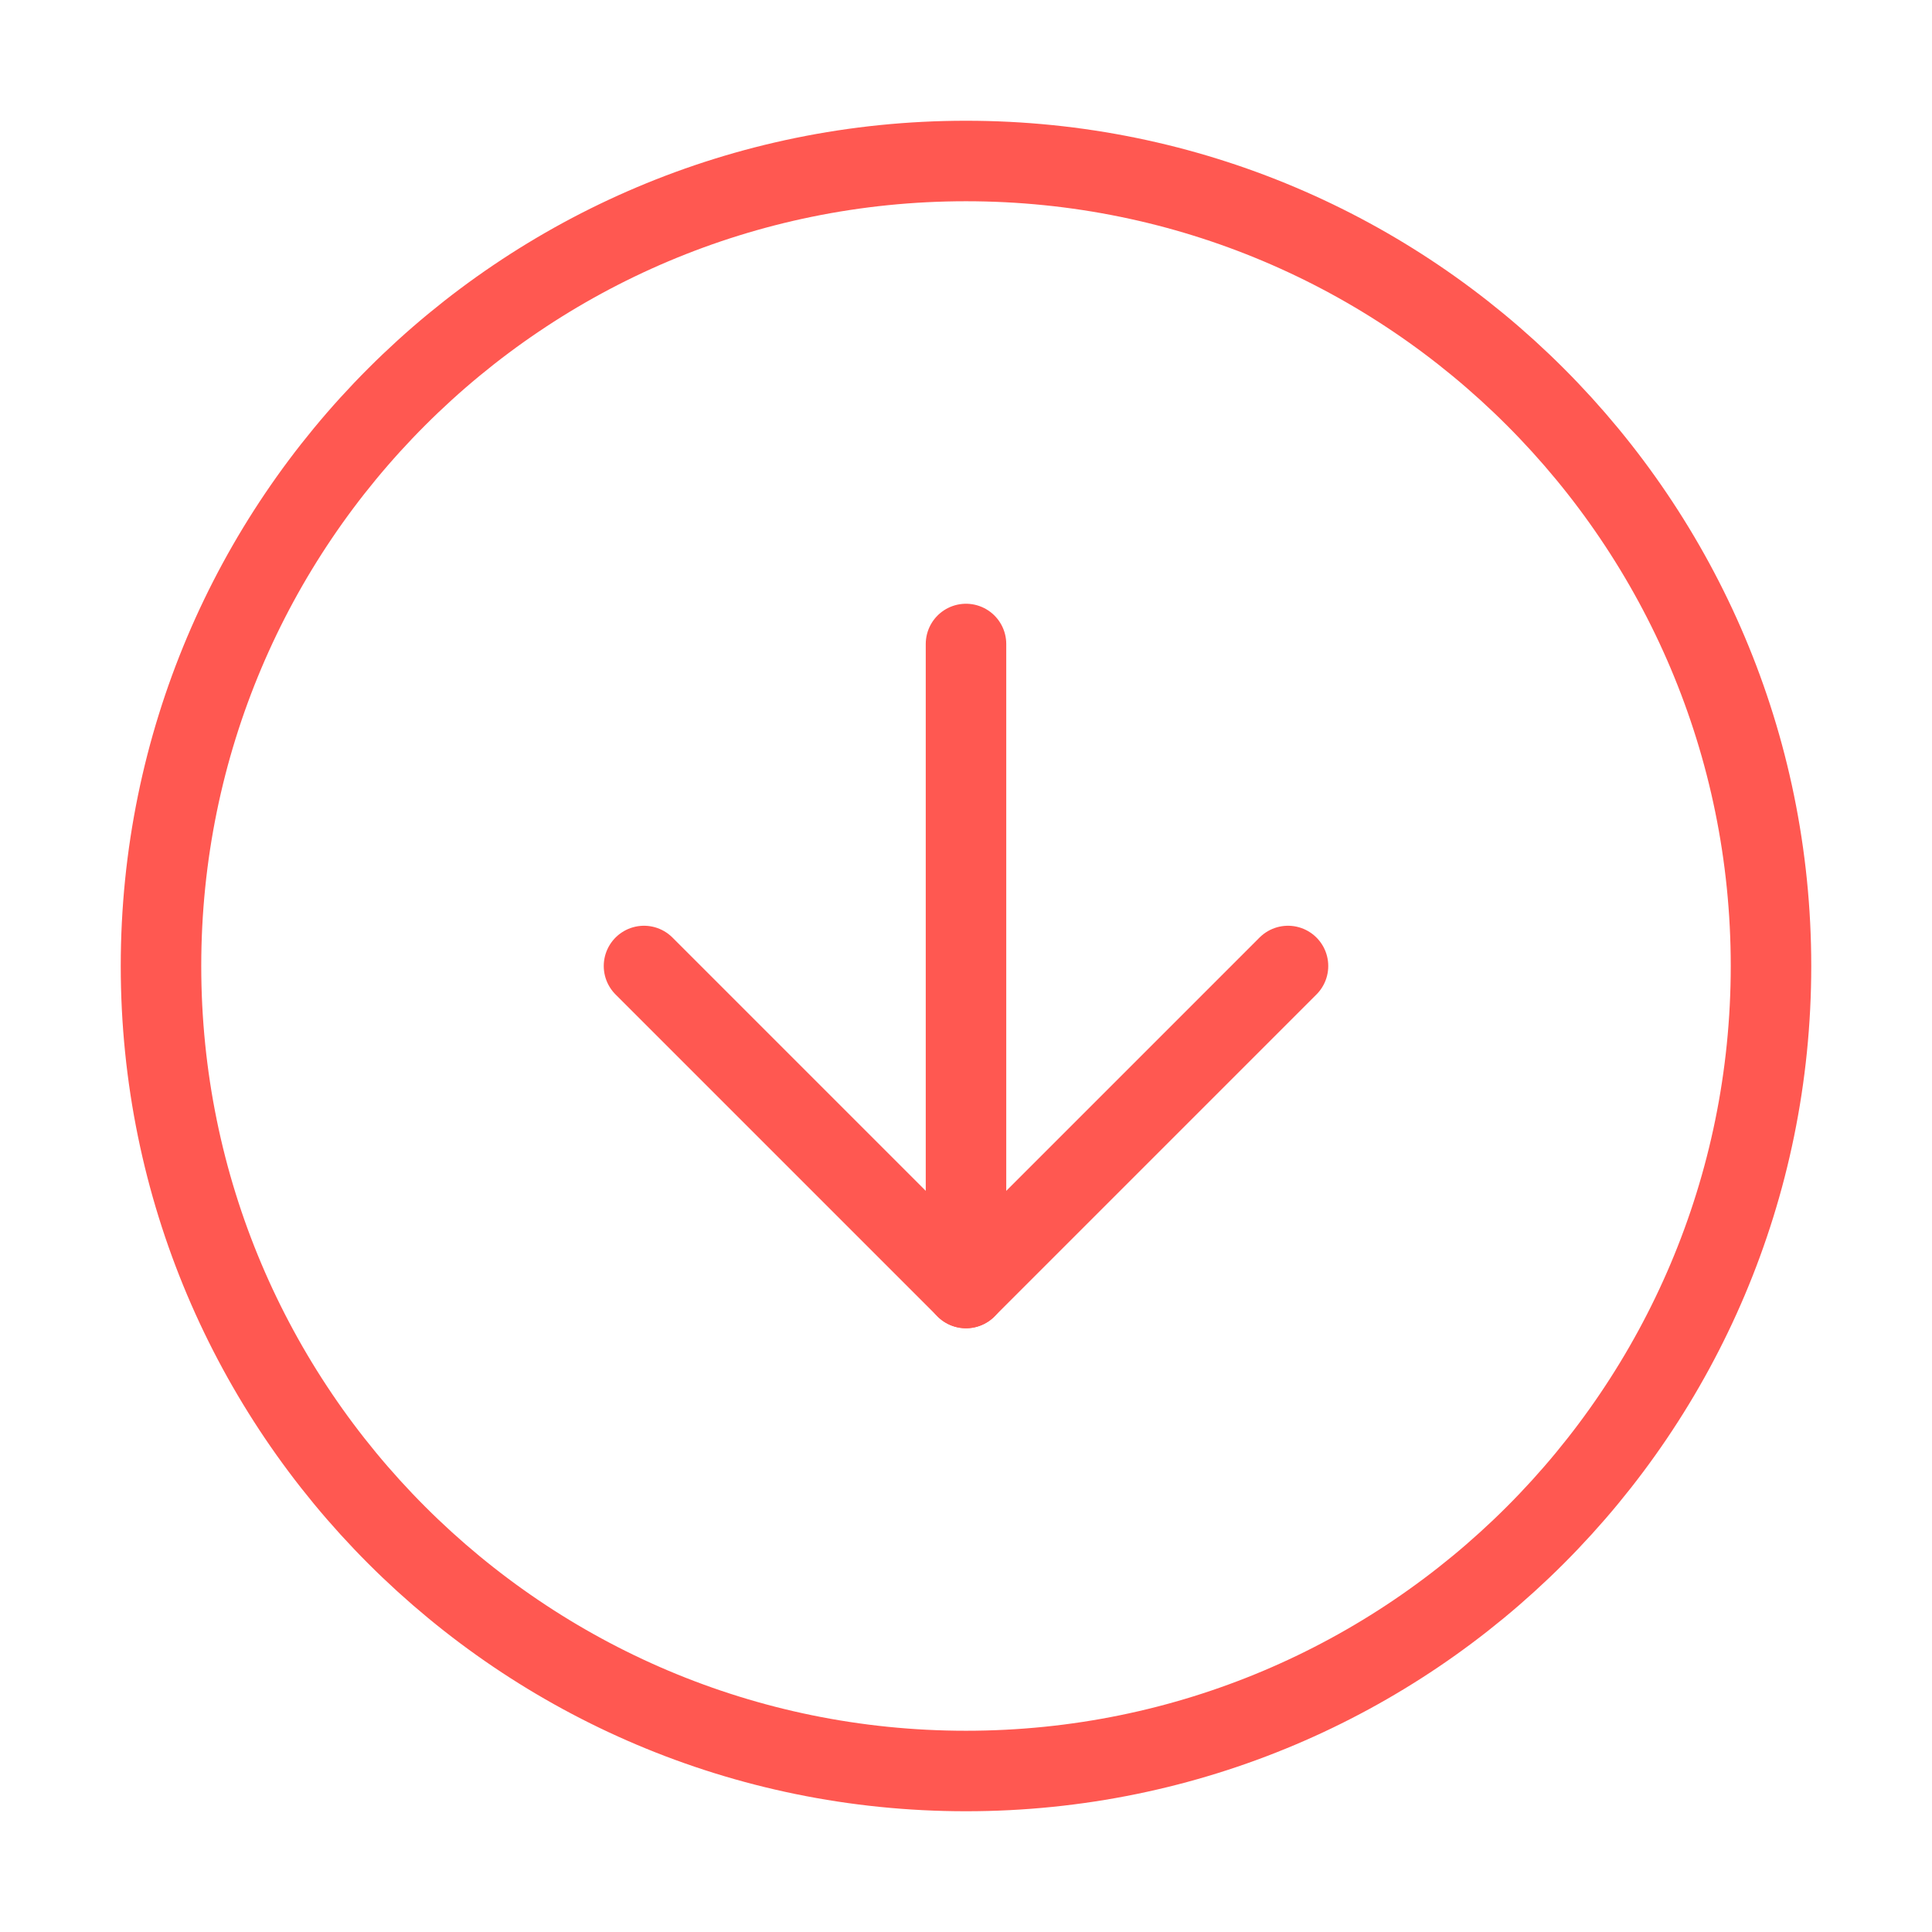
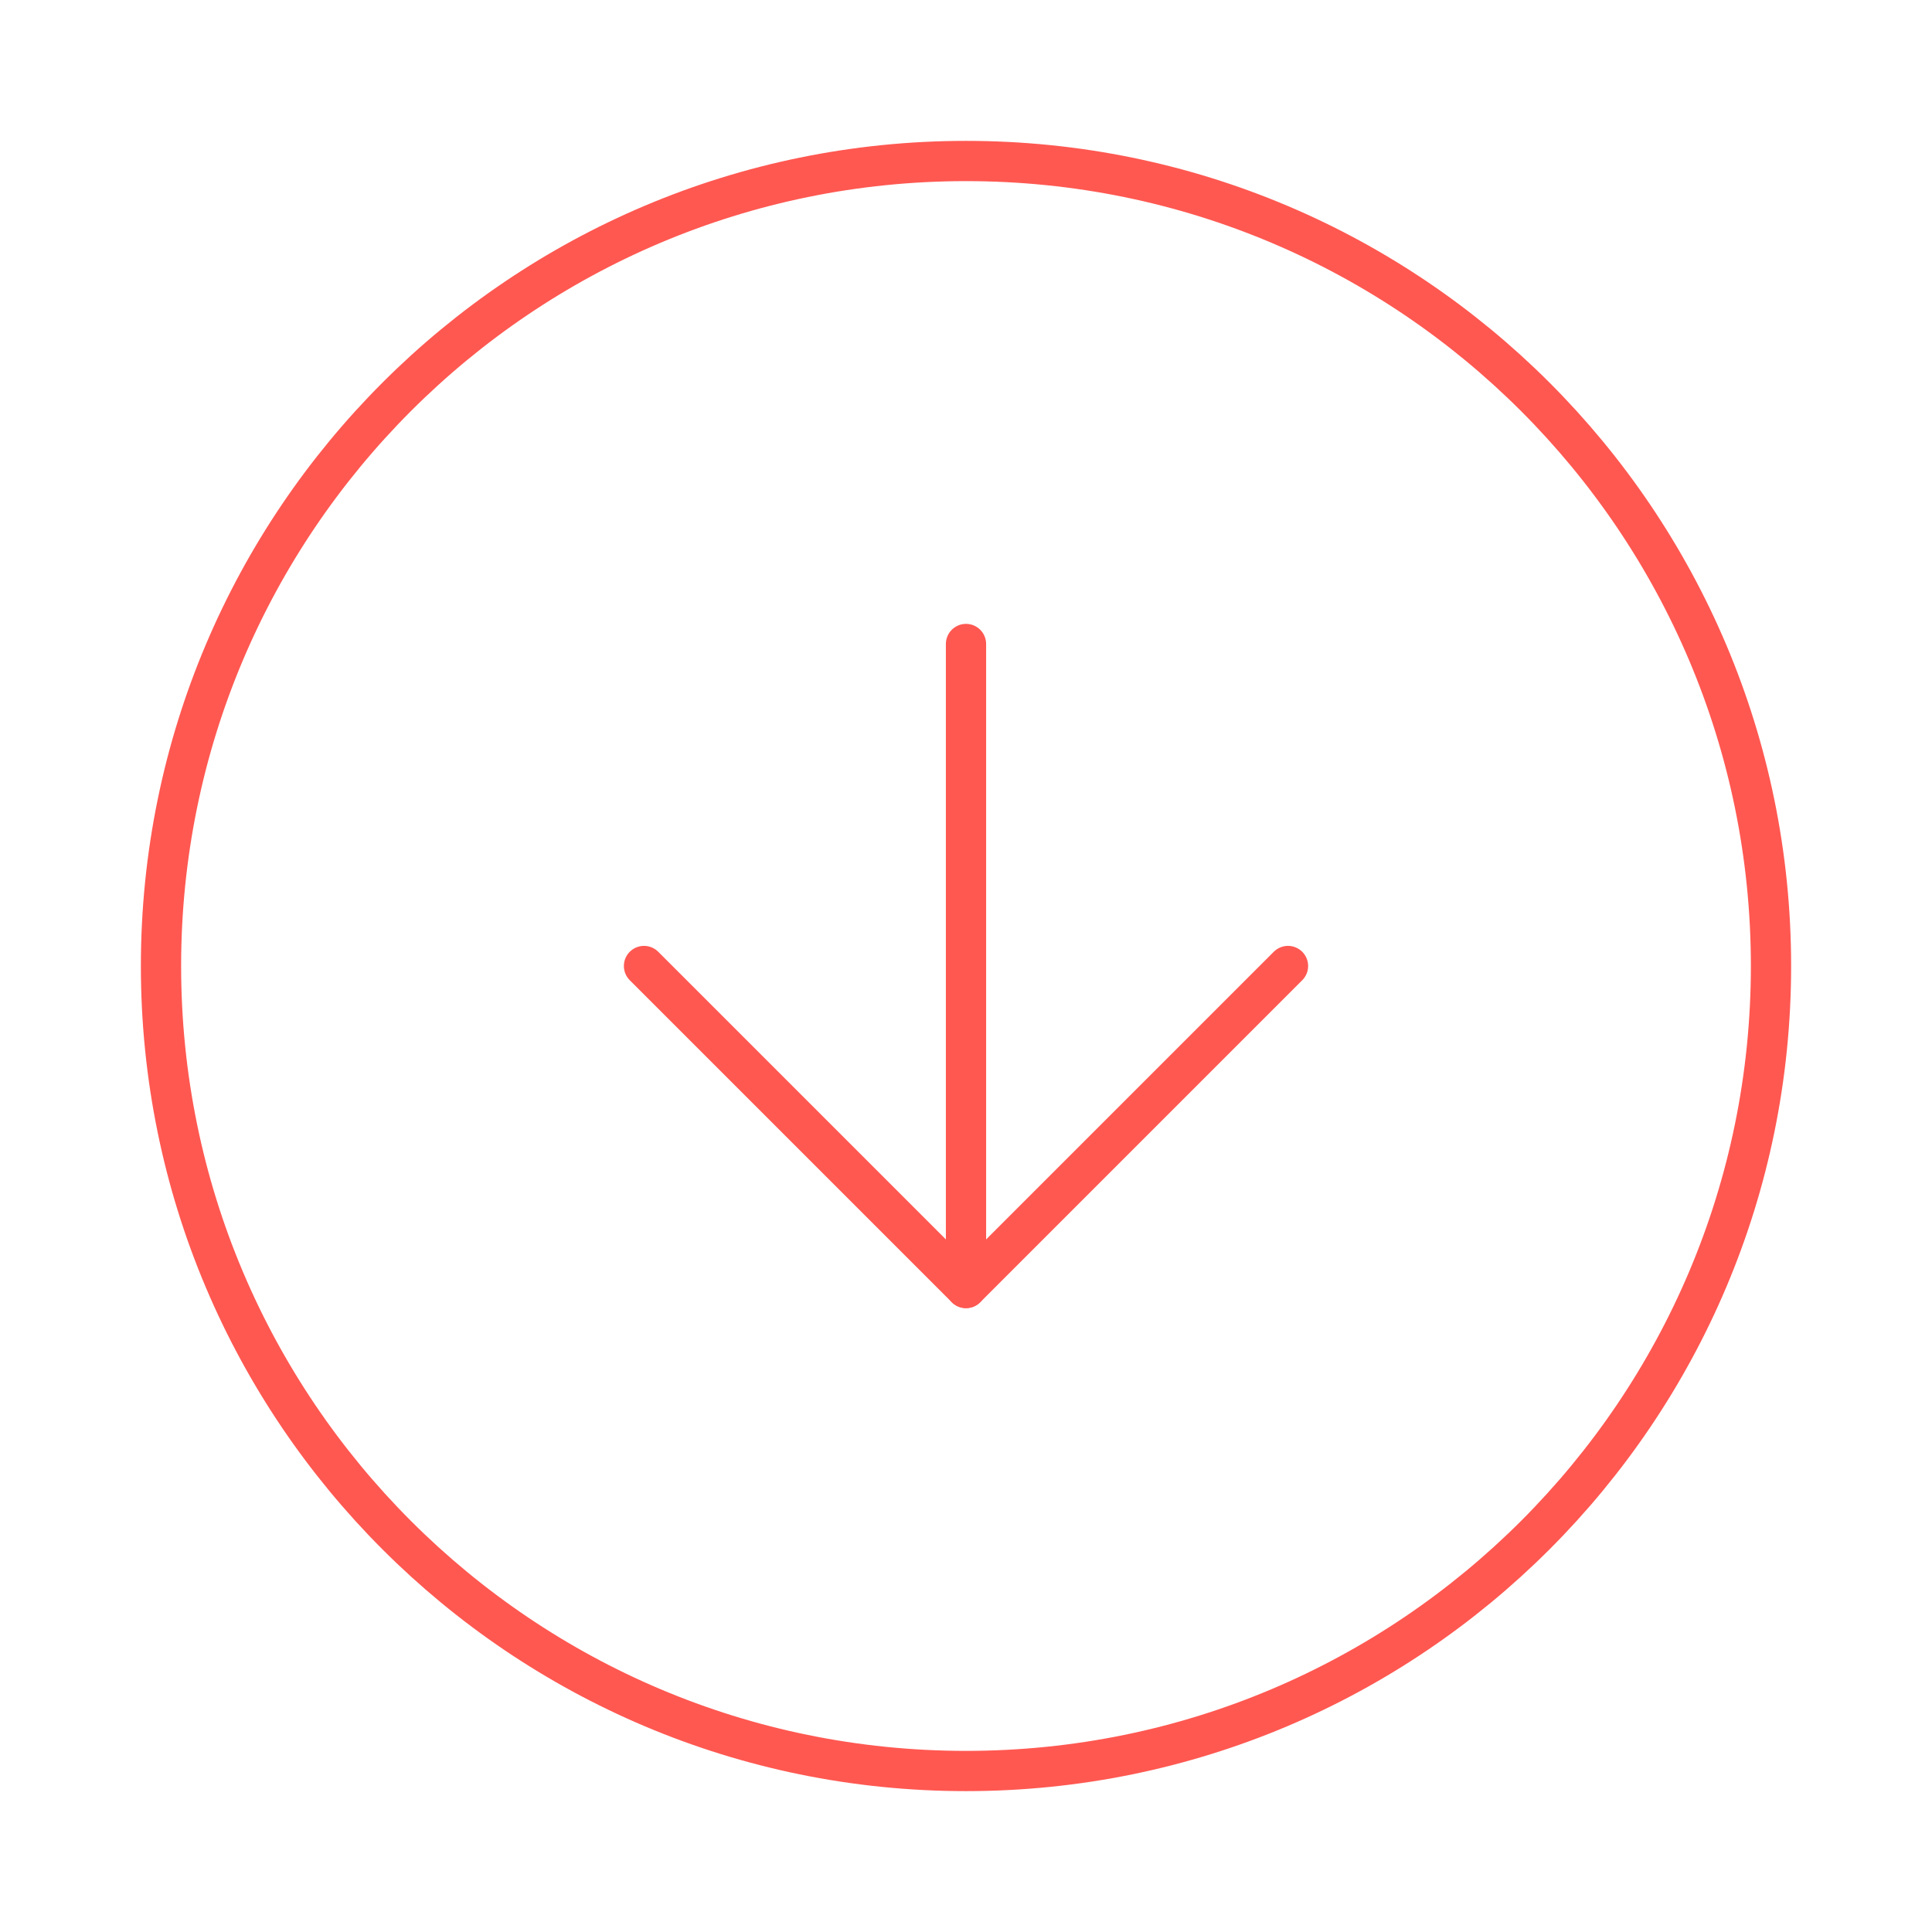
- <svg xmlns="http://www.w3.org/2000/svg" width="100" height="100" viewBox="0 0 24 24" fill="none" stroke="#FF5851" stroke-width="1" stroke-linecap="round" stroke-linejoin="round" class="feather feather-arrow-down-circle">
+ <svg xmlns="http://www.w3.org/2000/svg" width="76" height="76" viewBox="0 0 24 24" fill="none" stroke="#FF5851" stroke-width="0.5" stroke-linecap="round" stroke-linejoin="round" class="feather feather-arrow-down-circle">
  <circle cx="12" cy="12" r="10" />
  <polyline points="8 12 12 16 16 12" />
  <line x1="12" y1="8" x2="12" y2="16" />
</svg>
